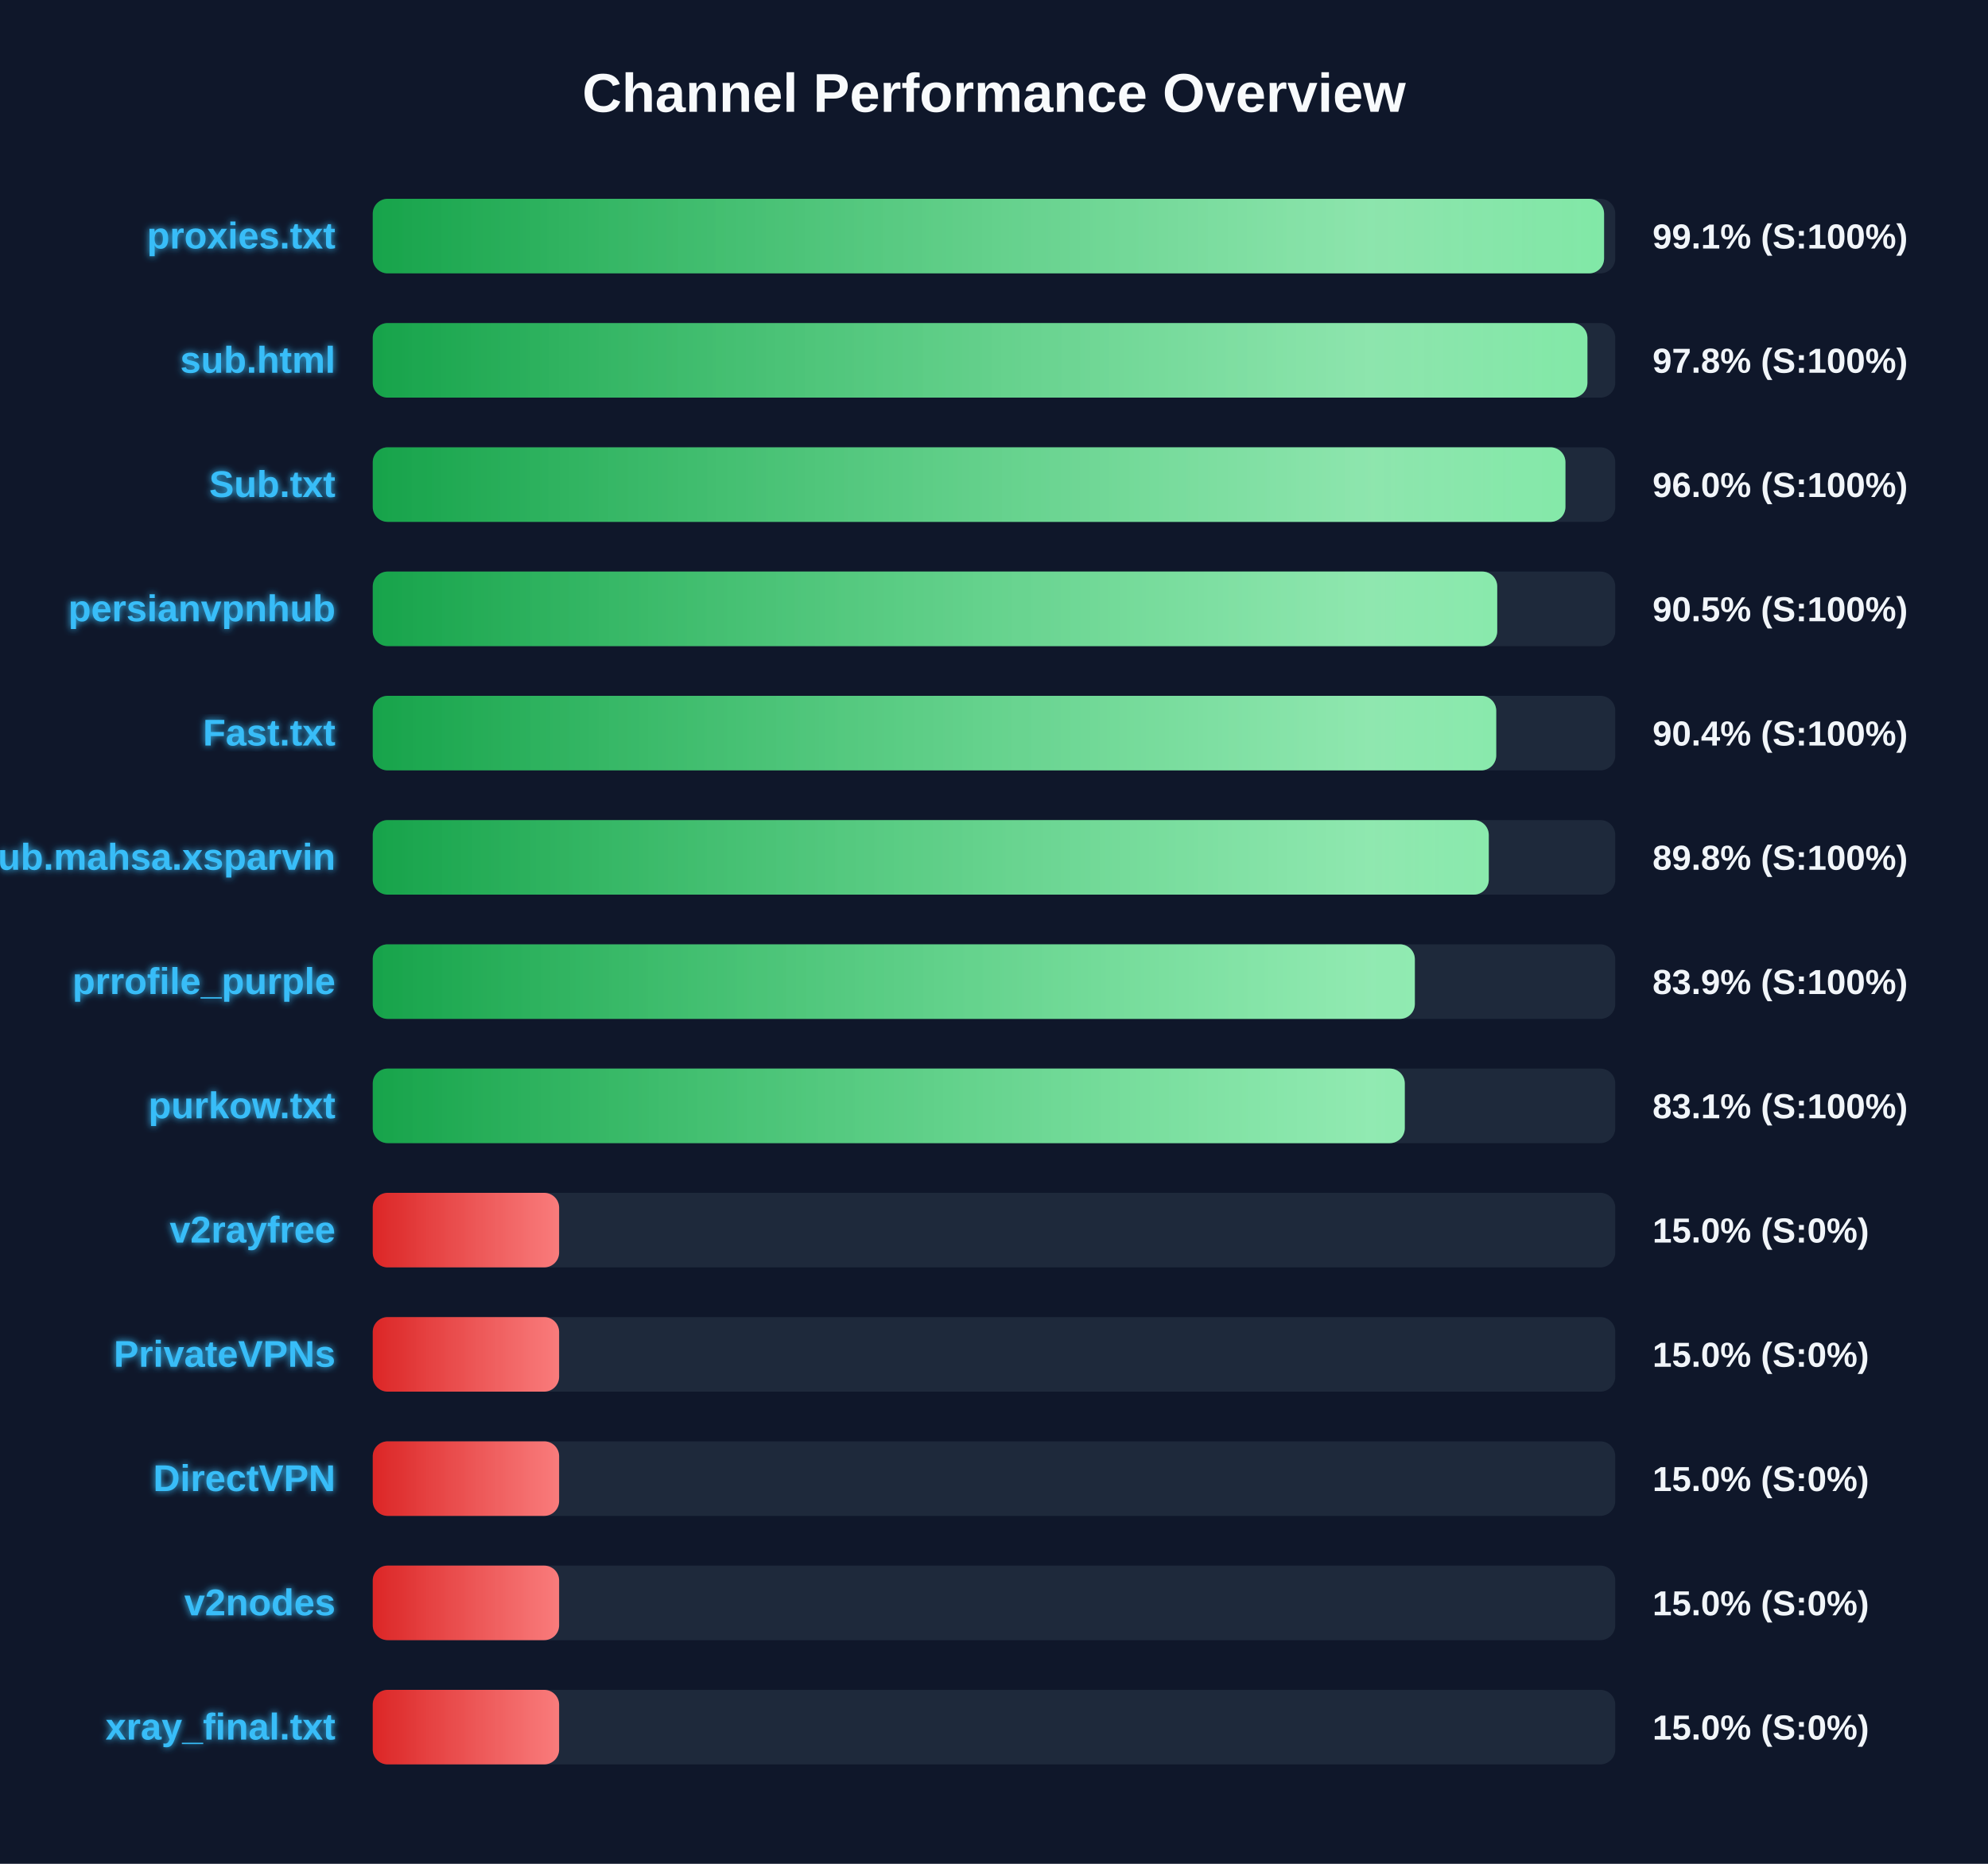
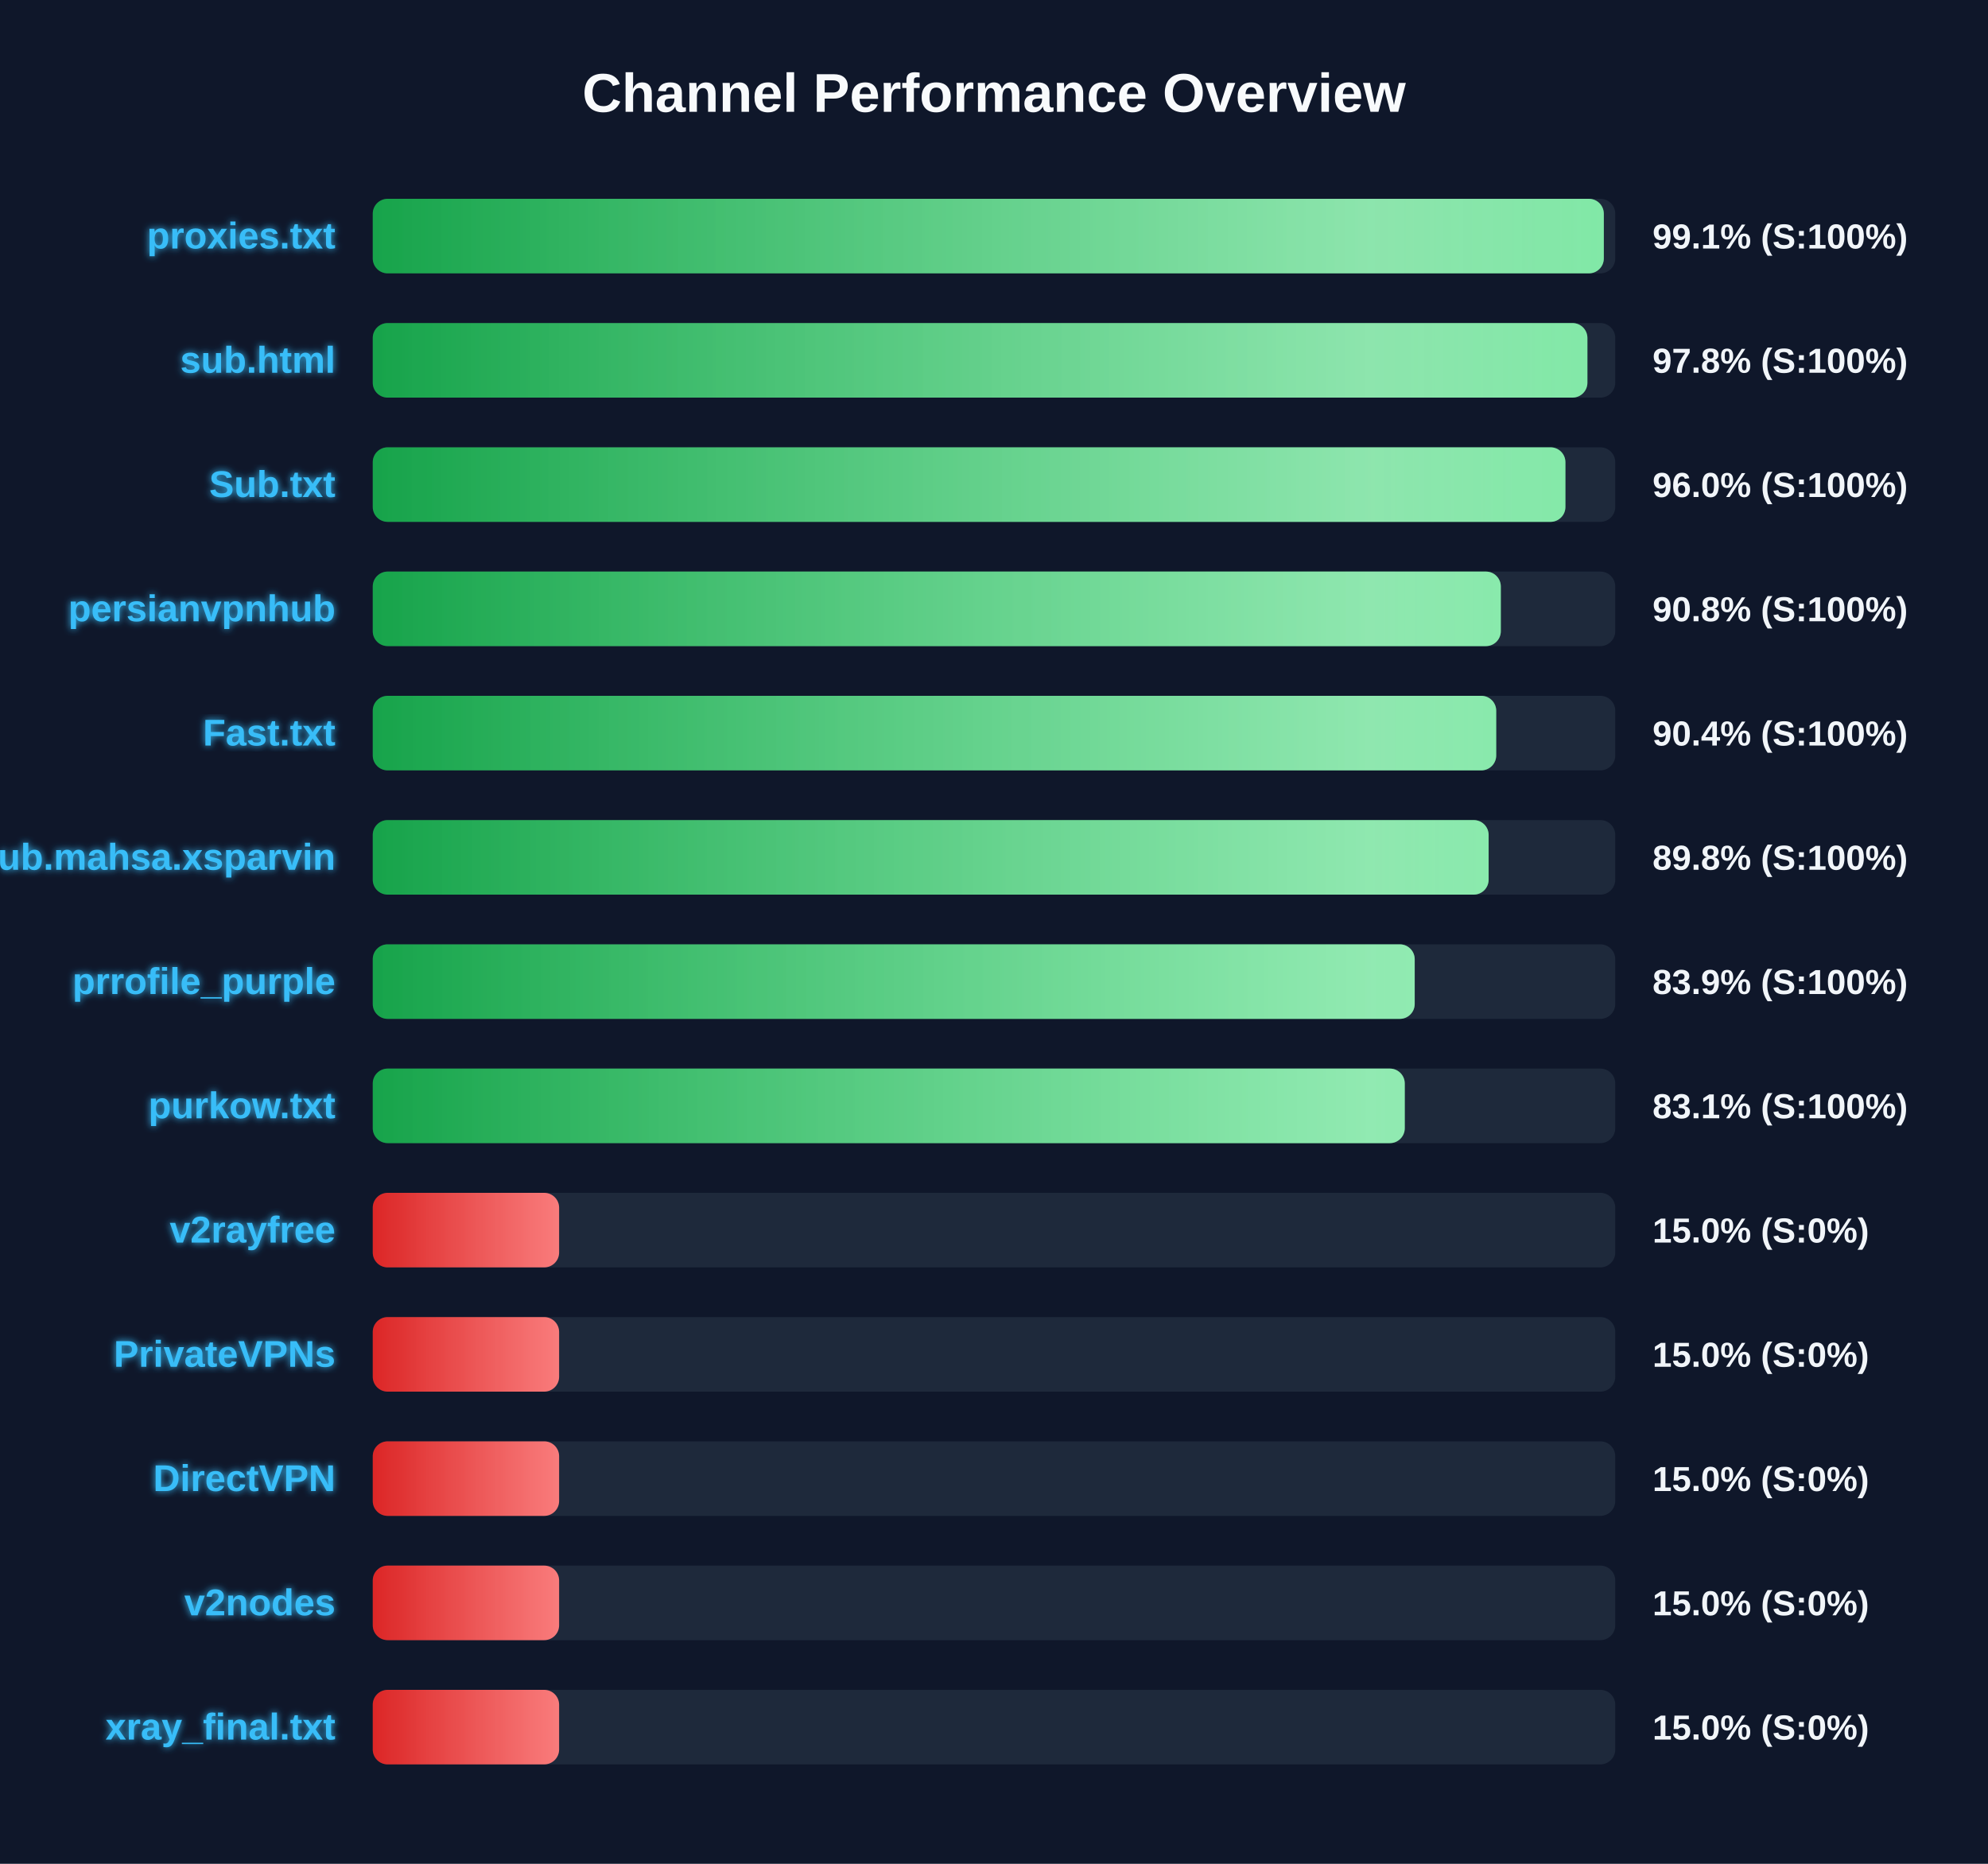
<svg xmlns="http://www.w3.org/2000/svg" width="800" height="750" version="1.1">
  <defs>
    <linearGradient id="grad-green" x1="0%" y1="0%" x2="100%" y2="0%">
      <stop offset="0%" stop-color="#16a34a" />
      <stop offset="100%" stop-color="#4ade80" />
    </linearGradient>
    <linearGradient id="grad-yellow" x1="0%" y1="0%" x2="100%" y2="0%">
      <stop offset="0%" stop-color="#ca8a04" />
      <stop offset="100%" stop-color="#fde047" />
    </linearGradient>
    <linearGradient id="grad-red" x1="0%" y1="0%" x2="100%" y2="0%">
      <stop offset="0%" stop-color="#dc2626" />
      <stop offset="100%" stop-color="#f87171" />
    </linearGradient>
    <linearGradient id="shimmer" x1="0%" y1="0%" x2="100%" y2="0%">
      <stop offset="0%" stop-color="rgba(255,255,255,0)" />
      <stop offset="50%" stop-color="rgba(255,255,255,0.4)" />
      <stop offset="100%" stop-color="rgba(255,255,255,0)" />
    </linearGradient>
    <filter id="glow" x="-20%" y="-20%" width="140%" height="140%">
      <feGaussianBlur stdDeviation="1.5" result="blur" />
      <feComposite in="SourceGraphic" in2="blur" operator="over" />
    </filter>
  </defs>
  <style>
        .bg-rect { fill: #0f172a; }
        .title { font: bold 22px 'Segoe UI', Arial, sans-serif; fill: #f8fafc; }
        .row { font: bold 15px 'Segoe UI', Arial, sans-serif; fill: #38bdf8; filter: url(#glow); }
        .score { font: bold 14px 'Segoe UI', Arial, sans-serif; fill: #f1f5f9; }
        @keyframes shimmer-anim {
            0% { transform: translateX(-100%); }
            100% { transform: translateX(200%); }
        }
        .shimmer-rect {
            animation: shimmer-anim 2.5s infinite linear;
        }
    </style>
  <rect width="100%" height="100%" class="bg-rect" />
  <text x="400" y="45" text-anchor="middle" class="title">Channel Performance Overview</text>
  <rect x="150" y="80" width="500" height="30" fill="#1e293b" rx="6" />
  <clipPath id="clip-0">
-     <rect x="150" y="80" width="495.5" height="30" rx="6" />
+     <rect x="150" y="80" width="495.4" height="30" rx="6" />
  </clipPath>
-   <rect x="150" y="80" width="495.5" height="30" fill="url(#grad-green)" rx="6" />
+   <rect x="150" y="80" width="495.4" height="30" fill="url(#grad-green)" rx="6" />
  <g clip-path="url(#clip-0)">
    <rect x="150" y="80" width="100%" height="30" fill="url(#shimmer)" class="shimmer-rect" />
  </g>
  <text x="135" y="100" text-anchor="end" class="row">proxies.txt</text>
  <text x="665" y="100" text-anchor="start" class="score">99.1% (S:100%)</text>
  <rect x="150" y="130" width="500" height="30" fill="#1e293b" rx="6" />
  <clipPath id="clip-1">
    <rect x="150" y="130" width="488.8" height="30" rx="6" />
  </clipPath>
  <rect x="150" y="130" width="488.8" height="30" fill="url(#grad-green)" rx="6" />
  <g clip-path="url(#clip-1)">
    <rect x="150" y="130" width="100%" height="30" fill="url(#shimmer)" class="shimmer-rect" />
  </g>
  <text x="135" y="150" text-anchor="end" class="row">sub.html</text>
  <text x="665" y="150" text-anchor="start" class="score">97.8% (S:100%)</text>
  <rect x="150" y="180" width="500" height="30" fill="#1e293b" rx="6" />
  <clipPath id="clip-2">
    <rect x="150" y="180" width="479.95" height="30" rx="6" />
  </clipPath>
  <rect x="150" y="180" width="479.95" height="30" fill="url(#grad-green)" rx="6" />
  <g clip-path="url(#clip-2)">
    <rect x="150" y="180" width="100%" height="30" fill="url(#shimmer)" class="shimmer-rect" />
  </g>
  <text x="135" y="200" text-anchor="end" class="row">Sub.txt</text>
  <text x="665" y="200" text-anchor="start" class="score">96.0% (S:100%)</text>
  <rect x="150" y="230" width="500" height="30" fill="#1e293b" rx="6" />
  <clipPath id="clip-3">
-     <rect x="150" y="230" width="452.5" height="30" rx="6" />
+     <rect x="150" y="230" width="453.95" height="30" rx="6" />
  </clipPath>
-   <rect x="150" y="230" width="452.5" height="30" fill="url(#grad-green)" rx="6" />
+   <rect x="150" y="230" width="453.95" height="30" fill="url(#grad-green)" rx="6" />
  <g clip-path="url(#clip-3)">
    <rect x="150" y="230" width="100%" height="30" fill="url(#shimmer)" class="shimmer-rect" />
  </g>
  <text x="135" y="250" text-anchor="end" class="row">persianvpnhub</text>
-   <text x="665" y="250" text-anchor="start" class="score">90.5% (S:100%)</text>
+   <text x="665" y="250" text-anchor="start" class="score">90.8% (S:100%)</text>
  <rect x="150" y="280" width="500" height="30" fill="#1e293b" rx="6" />
  <clipPath id="clip-4">
    <rect x="150" y="280" width="452.1" height="30" rx="6" />
  </clipPath>
  <rect x="150" y="280" width="452.1" height="30" fill="url(#grad-green)" rx="6" />
  <g clip-path="url(#clip-4)">
    <rect x="150" y="280" width="100%" height="30" fill="url(#shimmer)" class="shimmer-rect" />
  </g>
  <text x="135" y="300" text-anchor="end" class="row">Fast.txt</text>
  <text x="665" y="300" text-anchor="start" class="score">90.4% (S:100%)</text>
  <rect x="150" y="330" width="500" height="30" fill="#1e293b" rx="6" />
  <clipPath id="clip-5">
-     <rect x="150" y="330" width="449.1" height="30" rx="6" />
+     <rect x="150" y="330" width="449.05" height="30" rx="6" />
  </clipPath>
-   <rect x="150" y="330" width="449.1" height="30" fill="url(#grad-green)" rx="6" />
+   <rect x="150" y="330" width="449.05" height="30" fill="url(#grad-green)" rx="6" />
  <g clip-path="url(#clip-5)">
    <rect x="150" y="330" width="100%" height="30" fill="url(#shimmer)" class="shimmer-rect" />
  </g>
  <text x="135" y="350" text-anchor="end" class="row">Sub.mahsa.xsparvin</text>
  <text x="665" y="350" text-anchor="start" class="score">89.8% (S:100%)</text>
  <rect x="150" y="380" width="500" height="30" fill="#1e293b" rx="6" />
  <clipPath id="clip-6">
-     <rect x="150" y="380" width="419.35" height="30" rx="6" />
+     <rect x="150" y="380" width="419.3" height="30" rx="6" />
  </clipPath>
-   <rect x="150" y="380" width="419.35" height="30" fill="url(#grad-green)" rx="6" />
+   <rect x="150" y="380" width="419.3" height="30" fill="url(#grad-green)" rx="6" />
  <g clip-path="url(#clip-6)">
    <rect x="150" y="380" width="100%" height="30" fill="url(#shimmer)" class="shimmer-rect" />
  </g>
  <text x="135" y="400" text-anchor="end" class="row">prrofile_purple</text>
  <text x="665" y="400" text-anchor="start" class="score">83.9% (S:100%)</text>
  <rect x="150" y="430" width="500" height="30" fill="#1e293b" rx="6" />
  <clipPath id="clip-7">
    <rect x="150" y="430" width="415.3" height="30" rx="6" />
  </clipPath>
  <rect x="150" y="430" width="415.3" height="30" fill="url(#grad-green)" rx="6" />
  <g clip-path="url(#clip-7)">
    <rect x="150" y="430" width="100%" height="30" fill="url(#shimmer)" class="shimmer-rect" />
  </g>
  <text x="135" y="450" text-anchor="end" class="row">purkow.txt</text>
  <text x="665" y="450" text-anchor="start" class="score">83.1% (S:100%)</text>
  <rect x="150" y="480" width="500" height="30" fill="#1e293b" rx="6" />
  <clipPath id="clip-8">
    <rect x="150" y="480" width="75.0" height="30" rx="6" />
  </clipPath>
  <rect x="150" y="480" width="75.0" height="30" fill="url(#grad-red)" rx="6" />
  <g clip-path="url(#clip-8)">
    <rect x="150" y="480" width="100%" height="30" fill="url(#shimmer)" class="shimmer-rect" />
  </g>
  <text x="135" y="500" text-anchor="end" class="row">v2rayfree</text>
  <text x="665" y="500" text-anchor="start" class="score">15.0% (S:0%)</text>
  <rect x="150" y="530" width="500" height="30" fill="#1e293b" rx="6" />
  <clipPath id="clip-9">
    <rect x="150" y="530" width="75.0" height="30" rx="6" />
  </clipPath>
  <rect x="150" y="530" width="75.0" height="30" fill="url(#grad-red)" rx="6" />
  <g clip-path="url(#clip-9)">
    <rect x="150" y="530" width="100%" height="30" fill="url(#shimmer)" class="shimmer-rect" />
  </g>
  <text x="135" y="550" text-anchor="end" class="row">PrivateVPNs</text>
  <text x="665" y="550" text-anchor="start" class="score">15.0% (S:0%)</text>
  <rect x="150" y="580" width="500" height="30" fill="#1e293b" rx="6" />
  <clipPath id="clip-10">
    <rect x="150" y="580" width="75.0" height="30" rx="6" />
  </clipPath>
  <rect x="150" y="580" width="75.0" height="30" fill="url(#grad-red)" rx="6" />
  <g clip-path="url(#clip-10)">
    <rect x="150" y="580" width="100%" height="30" fill="url(#shimmer)" class="shimmer-rect" />
  </g>
  <text x="135" y="600" text-anchor="end" class="row">DirectVPN</text>
  <text x="665" y="600" text-anchor="start" class="score">15.0% (S:0%)</text>
  <rect x="150" y="630" width="500" height="30" fill="#1e293b" rx="6" />
  <clipPath id="clip-11">
    <rect x="150" y="630" width="75.0" height="30" rx="6" />
  </clipPath>
  <rect x="150" y="630" width="75.0" height="30" fill="url(#grad-red)" rx="6" />
  <g clip-path="url(#clip-11)">
    <rect x="150" y="630" width="100%" height="30" fill="url(#shimmer)" class="shimmer-rect" />
  </g>
  <text x="135" y="650" text-anchor="end" class="row">v2nodes</text>
  <text x="665" y="650" text-anchor="start" class="score">15.0% (S:0%)</text>
  <rect x="150" y="680" width="500" height="30" fill="#1e293b" rx="6" />
  <clipPath id="clip-12">
    <rect x="150" y="680" width="75.0" height="30" rx="6" />
  </clipPath>
  <rect x="150" y="680" width="75.0" height="30" fill="url(#grad-red)" rx="6" />
  <g clip-path="url(#clip-12)">
    <rect x="150" y="680" width="100%" height="30" fill="url(#shimmer)" class="shimmer-rect" />
  </g>
  <text x="135" y="700" text-anchor="end" class="row">xray_final.txt</text>
  <text x="665" y="700" text-anchor="start" class="score">15.0% (S:0%)</text>
</svg>
